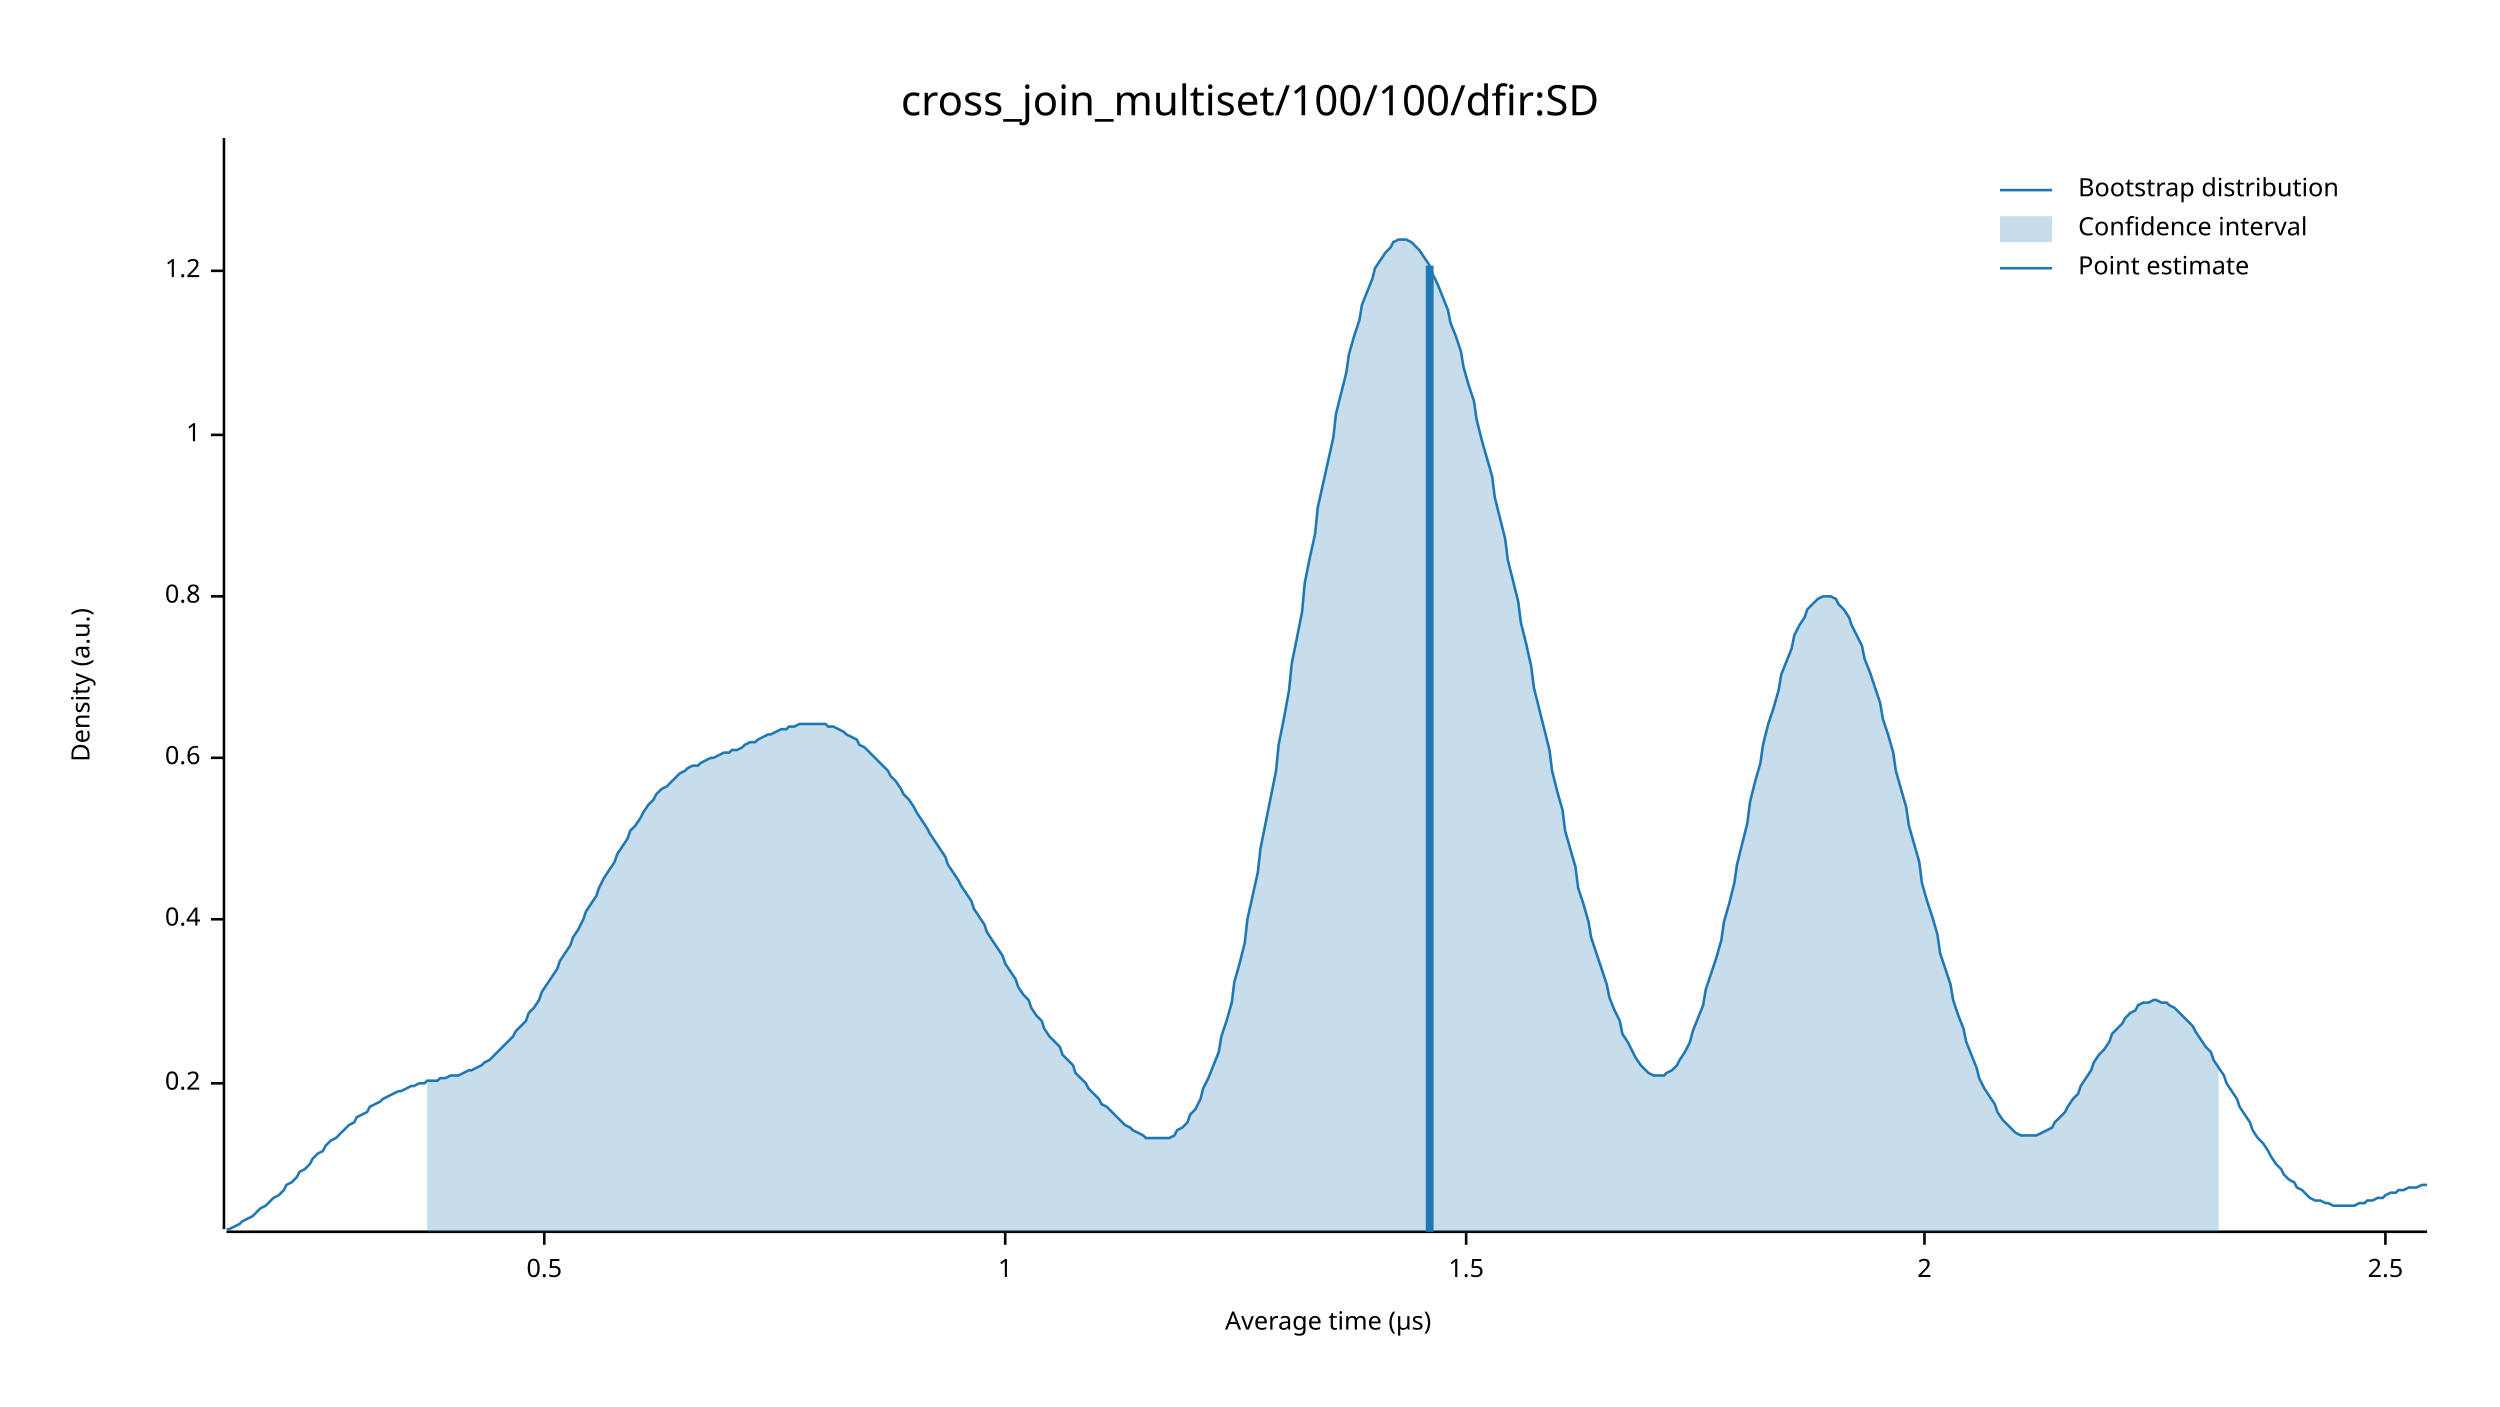
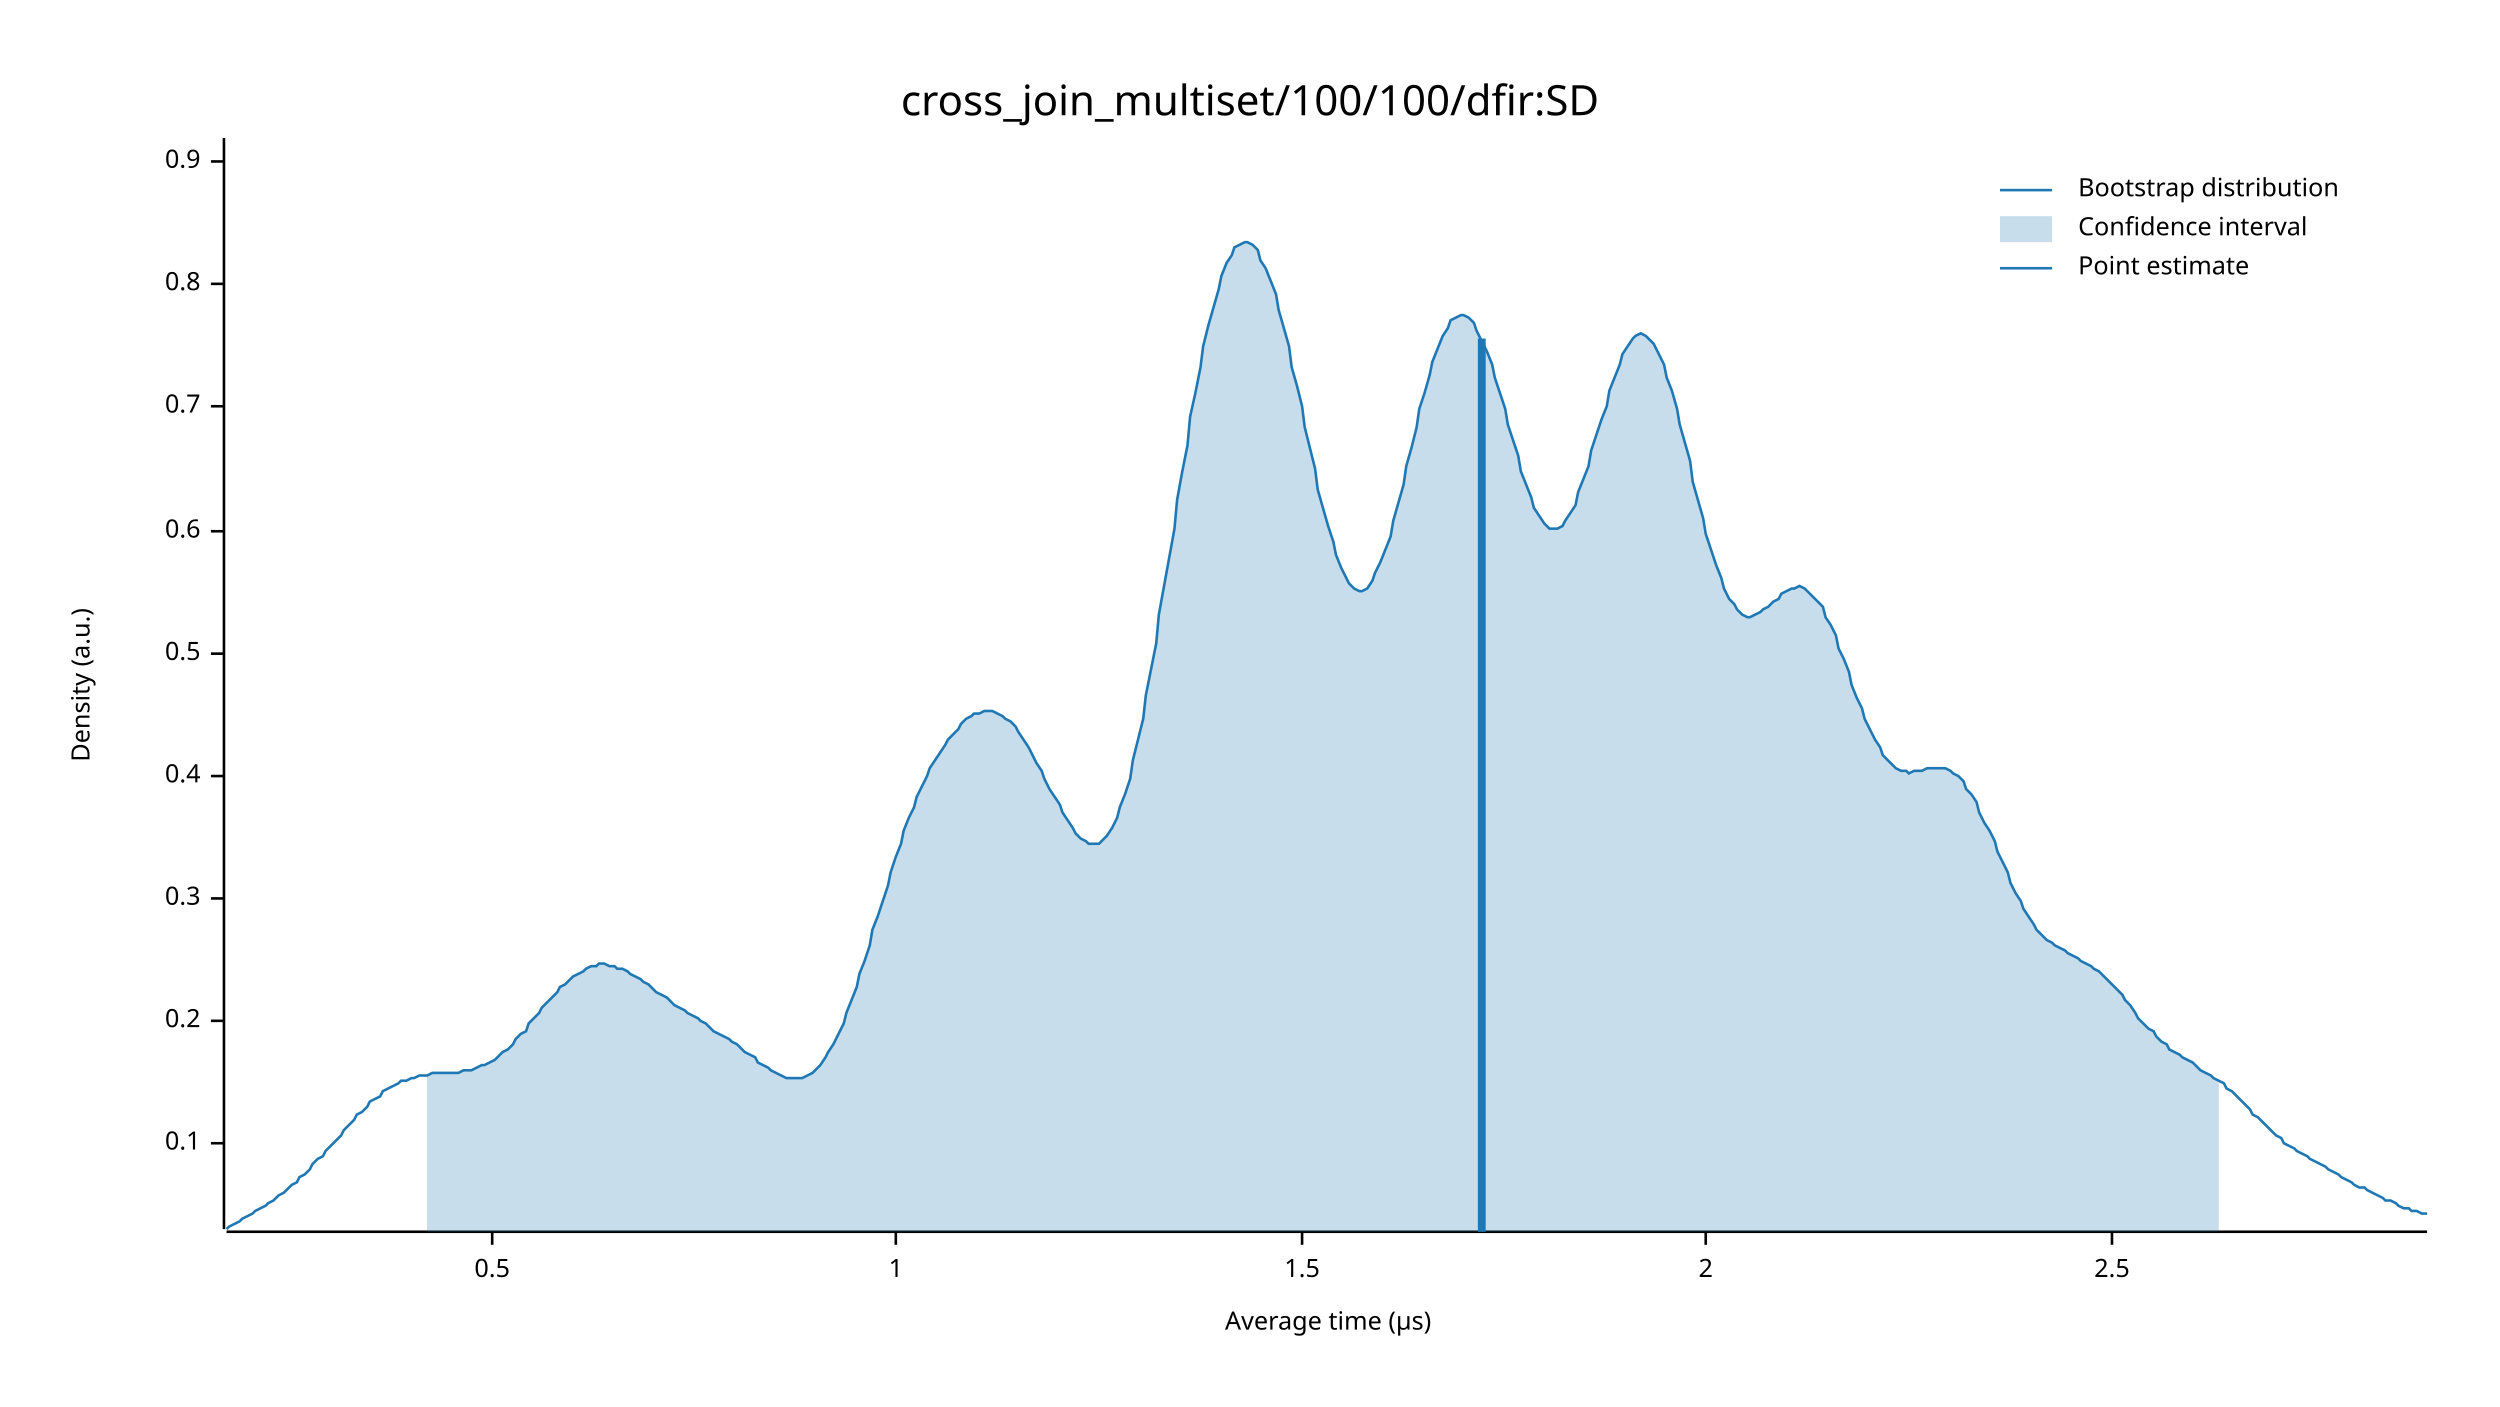
<svg xmlns="http://www.w3.org/2000/svg" width="960" height="540" viewBox="0 0 960 540">
  <text x="480" y="32" dy="0.76em" text-anchor="middle" font-family="sans-serif" font-size="16.129" opacity="1" fill="#000000">
cross_join_multiset/100/100/dfir:SD
</text>
  <text x="27" y="263" dy="0.76em" text-anchor="middle" font-family="sans-serif" font-size="9.677" opacity="1" fill="#000000" transform="rotate(270, 27, 263)">
Density (a.u.)
</text>
  <text x="510" y="513" dy="-0.5ex" text-anchor="middle" font-family="sans-serif" font-size="9.677" opacity="1" fill="#000000">
Average time (µs)
</text>
  <polyline fill="none" opacity="1" stroke="#000000" stroke-width="1" points="86,53 86,472 " />
-   <text x="77" y="416" dy="0.5ex" text-anchor="end" font-family="sans-serif" font-size="9.677" opacity="1" fill="#000000">
+   <text x="77" y="439" dy="0.5ex" text-anchor="end" font-family="sans-serif" font-size="9.677" opacity="1" fill="#000000">
+ 0.1
+ </text>
+   <polyline fill="none" opacity="1" stroke="#000000" stroke-width="1" points="81,439 86,439 " />
+   <text x="77" y="392" dy="0.5ex" text-anchor="end" font-family="sans-serif" font-size="9.677" opacity="1" fill="#000000">
0.2
</text>
-   <polyline fill="none" opacity="1" stroke="#000000" stroke-width="1" points="81,416 86,416 " />
-   <text x="77" y="353" dy="0.5ex" text-anchor="end" font-family="sans-serif" font-size="9.677" opacity="1" fill="#000000">
+   <polyline fill="none" opacity="1" stroke="#000000" stroke-width="1" points="81,392 86,392 " />
+   <text x="77" y="345" dy="0.5ex" text-anchor="end" font-family="sans-serif" font-size="9.677" opacity="1" fill="#000000">
+ 0.3
+ </text>
+   <polyline fill="none" opacity="1" stroke="#000000" stroke-width="1" points="81,345 86,345 " />
+   <text x="77" y="298" dy="0.5ex" text-anchor="end" font-family="sans-serif" font-size="9.677" opacity="1" fill="#000000">
0.4
</text>
-   <polyline fill="none" opacity="1" stroke="#000000" stroke-width="1" points="81,353 86,353 " />
-   <text x="77" y="291" dy="0.5ex" text-anchor="end" font-family="sans-serif" font-size="9.677" opacity="1" fill="#000000">
+   <polyline fill="none" opacity="1" stroke="#000000" stroke-width="1" points="81,298 86,298 " />
+   <text x="77" y="251" dy="0.5ex" text-anchor="end" font-family="sans-serif" font-size="9.677" opacity="1" fill="#000000">
+ 0.5
+ </text>
+   <polyline fill="none" opacity="1" stroke="#000000" stroke-width="1" points="81,251 86,251 " />
+   <text x="77" y="204" dy="0.5ex" text-anchor="end" font-family="sans-serif" font-size="9.677" opacity="1" fill="#000000">
0.6
</text>
-   <polyline fill="none" opacity="1" stroke="#000000" stroke-width="1" points="81,291 86,291 " />
-   <text x="77" y="229" dy="0.5ex" text-anchor="end" font-family="sans-serif" font-size="9.677" opacity="1" fill="#000000">
+   <polyline fill="none" opacity="1" stroke="#000000" stroke-width="1" points="81,204 86,204 " />
+   <text x="77" y="156" dy="0.5ex" text-anchor="end" font-family="sans-serif" font-size="9.677" opacity="1" fill="#000000">
+ 0.7
+ </text>
+   <polyline fill="none" opacity="1" stroke="#000000" stroke-width="1" points="81,156 86,156 " />
+   <text x="77" y="109" dy="0.5ex" text-anchor="end" font-family="sans-serif" font-size="9.677" opacity="1" fill="#000000">
0.8
</text>
-   <polyline fill="none" opacity="1" stroke="#000000" stroke-width="1" points="81,229 86,229 " />
-   <text x="77" y="167" dy="0.5ex" text-anchor="end" font-family="sans-serif" font-size="9.677" opacity="1" fill="#000000">
+   <polyline fill="none" opacity="1" stroke="#000000" stroke-width="1" points="81,109 86,109 " />
+   <text x="77" y="62" dy="0.5ex" text-anchor="end" font-family="sans-serif" font-size="9.677" opacity="1" fill="#000000">
+ 0.9
+ </text>
+   <polyline fill="none" opacity="1" stroke="#000000" stroke-width="1" points="81,62 86,62 " />
+   <polyline fill="none" opacity="1" stroke="#000000" stroke-width="1" points="87,473 932,473 " />
+   <text x="189" y="483" dy="0.76em" text-anchor="middle" font-family="sans-serif" font-size="9.677" opacity="1" fill="#000000">
+ 0.5
+ </text>
+   <polyline fill="none" opacity="1" stroke="#000000" stroke-width="1" points="189,473 189,478 " />
+   <text x="344" y="483" dy="0.76em" text-anchor="middle" font-family="sans-serif" font-size="9.677" opacity="1" fill="#000000">
1
</text>
-   <polyline fill="none" opacity="1" stroke="#000000" stroke-width="1" points="81,167 86,167 " />
-   <text x="77" y="104" dy="0.5ex" text-anchor="end" font-family="sans-serif" font-size="9.677" opacity="1" fill="#000000">
- 1.2
- </text>
-   <polyline fill="none" opacity="1" stroke="#000000" stroke-width="1" points="81,104 86,104 " />
-   <polyline fill="none" opacity="1" stroke="#000000" stroke-width="1" points="87,473 932,473 " />
-   <text x="209" y="483" dy="0.76em" text-anchor="middle" font-family="sans-serif" font-size="9.677" opacity="1" fill="#000000">
- 0.5
- </text>
-   <polyline fill="none" opacity="1" stroke="#000000" stroke-width="1" points="209,473 209,478 " />
-   <text x="386" y="483" dy="0.76em" text-anchor="middle" font-family="sans-serif" font-size="9.677" opacity="1" fill="#000000">
- 1
- </text>
-   <polyline fill="none" opacity="1" stroke="#000000" stroke-width="1" points="386,473 386,478 " />
-   <text x="563" y="483" dy="0.76em" text-anchor="middle" font-family="sans-serif" font-size="9.677" opacity="1" fill="#000000">
+   <polyline fill="none" opacity="1" stroke="#000000" stroke-width="1" points="344,473 344,478 " />
+   <text x="500" y="483" dy="0.76em" text-anchor="middle" font-family="sans-serif" font-size="9.677" opacity="1" fill="#000000">
1.5
</text>
-   <polyline fill="none" opacity="1" stroke="#000000" stroke-width="1" points="563,473 563,478 " />
-   <text x="739" y="483" dy="0.76em" text-anchor="middle" font-family="sans-serif" font-size="9.677" opacity="1" fill="#000000">
+   <polyline fill="none" opacity="1" stroke="#000000" stroke-width="1" points="500,473 500,478 " />
+   <text x="655" y="483" dy="0.76em" text-anchor="middle" font-family="sans-serif" font-size="9.677" opacity="1" fill="#000000">
2
</text>
-   <polyline fill="none" opacity="1" stroke="#000000" stroke-width="1" points="739,473 739,478 " />
-   <text x="916" y="483" dy="0.76em" text-anchor="middle" font-family="sans-serif" font-size="9.677" opacity="1" fill="#000000">
+   <polyline fill="none" opacity="1" stroke="#000000" stroke-width="1" points="655,473 655,478 " />
+   <text x="811" y="483" dy="0.76em" text-anchor="middle" font-family="sans-serif" font-size="9.677" opacity="1" fill="#000000">
2.5
</text>
-   <polyline fill="none" opacity="1" stroke="#000000" stroke-width="1" points="916,473 916,478 " />
-   <polyline fill="none" opacity="1" stroke="#1F78B4" stroke-width="1" points="87,472 88,472 90,471 92,470 93,469 95,468 97,467 98,466 100,464 102,463 103,462 105,460 107,459 109,457 110,455 112,454 114,452 115,450 117,449 119,447 120,445 122,443 124,442 125,440 127,438 129,437 131,435 132,434 134,432 136,431 137,429 139,428 141,427 142,425 144,424 146,423 147,422 149,421 151,420 153,419 154,419 156,418 158,417 159,417 161,416 163,416 164,415 166,415 168,415 169,414 171,414 173,413 175,413 176,413 178,412 180,411 181,411 183,410 185,409 186,408 188,407 190,405 191,404 193,402 195,400 197,398 198,396 200,394 202,392 203,389 205,387 207,384 208,381 210,378 212,375 214,372 215,369 217,366 219,363 220,360 222,357 224,353 225,350 227,347 229,344 230,341 232,337 234,334 236,331 237,328 239,325 241,322 242,319 244,317 246,314 247,312 249,309 251,307 252,305 254,303 256,302 258,300 259,299 261,297 263,296 264,295 266,294 268,294 269,293 271,292 273,291 274,291 276,290 278,289 280,289 281,288 283,288 285,287 286,286 288,285 290,285 291,284 293,283 295,282 296,282 298,281 300,280 302,280 303,279 305,279 307,278 308,278 310,278 312,278 313,278 315,278 317,278 318,279 320,279 322,280 324,281 325,282 327,283 329,284 330,286 332,287 334,289 335,290 337,292 339,294 341,296 342,298 344,300 346,303 347,305 349,307 351,310 352,312 354,315 356,318 357,320 359,323 361,326 363,329 364,332 366,335 368,338 369,340 371,343 373,346 374,349 376,352 378,355 379,358 381,361 383,364 385,367 386,370 388,373 390,376 391,379 393,382 395,384 396,387 398,390 400,392 401,395 403,398 405,400 407,402 408,405 410,407 412,409 413,412 415,414 417,416 418,418 420,420 422,422 423,424 425,425 427,427 429,429 430,430 432,432 434,433 435,434 437,435 439,436 440,437 442,437 444,437 445,437 447,437 449,437 451,436 452,434 454,433 456,431 457,428 459,426 461,422 462,418 464,414 466,409 468,404 469,398 471,392 473,385 474,377 476,370 478,362 479,353 481,344 483,335 484,326 486,316 488,306 490,296 491,286 493,276 495,265 496,255 498,245 500,235 501,224 503,214 505,205 506,195 508,186 510,177 512,168 513,159 515,151 517,143 518,136 520,129 522,123 523,117 525,112 527,107 528,103 530,100 532,97 534,95 535,93 537,92 539,92 540,92 542,93 544,95 545,96 547,99 549,102 550,105 552,109 554,114 556,119 557,124 559,129 561,135 562,141 564,148 566,154 567,161 569,169 571,176 573,183 574,191 576,199 578,207 579,215 581,223 583,231 584,239 586,247 588,256 589,264 591,272 593,280 595,288 596,296 598,304 600,311 601,319 603,326 605,333 606,341 608,347 610,354 611,360 613,366 615,372 617,378 618,383 620,388 622,392 623,397 625,400 627,404 628,406 630,409 632,411 633,412 635,413 637,413 639,413 640,412 642,411 644,409 645,407 647,404 649,400 650,396 652,391 654,386 655,380 657,374 659,368 661,361 662,354 664,347 666,339 667,332 669,324 671,316 672,308 674,300 676,293 677,286 679,278 681,272 683,265 684,259 686,254 688,249 689,244 691,240 693,237 694,234 696,232 698,230 700,229 701,229 703,229 705,230 706,232 708,234 710,237 711,240 713,244 715,248 716,253 718,258 720,264 722,270 723,276 725,282 727,289 728,296 730,303 732,310 733,317 735,324 737,331 738,339 740,346 742,352 744,359 745,366 747,372 749,378 750,384 752,390 754,395 755,400 757,405 759,410 760,414 762,418 764,421 766,424 767,427 769,430 771,432 772,433 774,435 776,436 777,436 779,436 781,436 782,436 784,435 786,434 788,433 789,431 791,429 793,427 794,425 796,422 798,420 799,417 801,414 803,411 804,408 806,405 808,403 810,400 811,397 813,395 815,393 816,391 818,389 820,388 821,386 823,385 825,385 827,384 828,384 830,385 832,385 833,386 835,387 837,389 838,390 840,392 842,394 843,396 845,399 847,402 849,404 850,407 852,410 854,413 855,416 857,419 859,422 860,425 862,428 864,431 865,434 867,437 869,439 871,442 872,444 874,447 876,449 877,451 879,453 881,454 882,456 884,457 886,459 887,460 889,461 891,461 893,462 894,462 896,463 898,463 899,463 901,463 903,463 904,463 906,462 908,462 909,461 911,461 913,460 915,460 916,459 918,458 920,458 921,457 923,457 925,456 926,456 928,456 930,455 932,455 " />
-   <polygon opacity="0.25" fill="#1F78B4" points="164,415 166,415 168,415 169,414 171,414 173,413 175,413 176,413 178,412 180,411 181,411 183,410 185,409 186,408 188,407 190,405 191,404 193,402 195,400 197,398 198,396 200,394 202,392 203,389 205,387 207,384 208,381 210,378 212,375 214,372 215,369 217,366 219,363 220,360 222,357 224,353 225,350 227,347 229,344 230,341 232,337 234,334 236,331 237,328 239,325 241,322 242,319 244,317 246,314 247,312 249,309 251,307 252,305 254,303 256,302 258,300 259,299 261,297 263,296 264,295 266,294 268,294 269,293 271,292 273,291 274,291 276,290 278,289 280,289 281,288 283,288 285,287 286,286 288,285 290,285 291,284 293,283 295,282 296,282 298,281 300,280 302,280 303,279 305,279 307,278 308,278 310,278 312,278 313,278 315,278 317,278 318,279 320,279 322,280 324,281 325,282 327,283 329,284 330,286 332,287 334,289 335,290 337,292 339,294 341,296 342,298 344,300 346,303 347,305 349,307 351,310 352,312 354,315 356,318 357,320 359,323 361,326 363,329 364,332 366,335 368,338 369,340 371,343 373,346 374,349 376,352 378,355 379,358 381,361 383,364 385,367 386,370 388,373 390,376 391,379 393,382 395,384 396,387 398,390 400,392 401,395 403,398 405,400 407,402 408,405 410,407 412,409 413,412 415,414 417,416 418,418 420,420 422,422 423,424 425,425 427,427 429,429 430,430 432,432 434,433 435,434 437,435 439,436 440,437 442,437 444,437 445,437 447,437 449,437 451,436 452,434 454,433 456,431 457,428 459,426 461,422 462,418 464,414 466,409 468,404 469,398 471,392 473,385 474,377 476,370 478,362 479,353 481,344 483,335 484,326 486,316 488,306 490,296 491,286 493,276 495,265 496,255 498,245 500,235 501,224 503,214 505,205 506,195 508,186 510,177 512,168 513,159 515,151 517,143 518,136 520,129 522,123 523,117 525,112 527,107 528,103 530,100 532,97 534,95 535,93 537,92 539,92 540,92 542,93 544,95 545,96 547,99 549,102 550,105 552,109 554,114 556,119 557,124 559,129 561,135 562,141 564,148 566,154 567,161 569,169 571,176 573,183 574,191 576,199 578,207 579,215 581,223 583,231 584,239 586,247 588,256 589,264 591,272 593,280 595,288 596,296 598,304 600,311 601,319 603,326 605,333 606,341 608,347 610,354 611,360 613,366 615,372 617,378 618,383 620,388 622,392 623,397 625,400 627,404 628,406 630,409 632,411 633,412 635,413 637,413 639,413 640,412 642,411 644,409 645,407 647,404 649,400 650,396 652,391 654,386 655,380 657,374 659,368 661,361 662,354 664,347 666,339 667,332 669,324 671,316 672,308 674,300 676,293 677,286 679,278 681,272 683,265 684,259 686,254 688,249 689,244 691,240 693,237 694,234 696,232 698,230 700,229 701,229 703,229 705,230 706,232 708,234 710,237 711,240 713,244 715,248 716,253 718,258 720,264 722,270 723,276 725,282 727,289 728,296 730,303 732,310 733,317 735,324 737,331 738,339 740,346 742,352 744,359 745,366 747,372 749,378 750,384 752,390 754,395 755,400 757,405 759,410 760,414 762,418 764,421 766,424 767,427 769,430 771,432 772,433 774,435 776,436 777,436 779,436 781,436 782,436 784,435 786,434 788,433 789,431 791,429 793,427 794,425 796,422 798,420 799,417 801,414 803,411 804,408 806,405 808,403 810,400 811,397 813,395 815,393 816,391 818,389 820,388 821,386 823,385 825,385 827,384 828,384 830,385 832,385 833,386 835,387 837,389 838,390 840,392 842,394 843,396 845,399 847,402 849,404 850,407 852,410 852,473 164,473 " />
-   <polyline fill="none" opacity="1" stroke="#1F78B4" stroke-width="3" points="549,473 549,102 " />
+   <polyline fill="none" opacity="1" stroke="#000000" stroke-width="1" points="811,473 811,478 " />
+   <polyline fill="none" opacity="1" stroke="#1F78B4" stroke-width="1" points="87,472 88,471 90,470 92,469 93,468 95,467 97,466 98,465 100,464 102,463 103,462 105,461 107,459 109,458 110,457 112,455 114,454 115,452 117,451 119,449 120,447 122,445 124,444 125,442 127,440 129,438 131,436 132,434 134,432 136,430 137,428 139,427 141,425 142,423 144,422 146,421 147,419 149,418 151,417 153,416 154,415 156,415 158,414 159,414 161,413 163,413 164,413 166,412 168,412 169,412 171,412 173,412 175,412 176,412 178,411 180,411 181,411 183,410 185,409 186,409 188,408 190,407 191,406 193,404 195,403 197,401 198,399 200,397 202,396 203,393 205,391 207,389 208,387 210,385 212,383 214,381 215,379 217,378 219,376 220,375 222,374 224,373 225,372 227,371 229,371 230,370 232,370 234,371 236,371 237,372 239,372 241,373 242,374 244,375 246,376 247,377 249,378 251,380 252,381 254,382 256,383 258,385 259,386 261,387 263,388 264,389 266,390 268,391 269,392 271,393 273,395 274,396 276,397 278,398 280,399 281,400 283,401 285,403 286,404 288,405 290,406 291,408 293,409 295,410 296,411 298,412 300,413 302,414 303,414 305,414 307,414 308,414 310,413 312,412 313,411 315,409 317,406 318,404 320,401 322,397 324,393 325,389 327,384 329,379 330,374 332,369 334,363 335,357 337,352 339,346 341,340 342,335 344,329 346,324 347,319 349,314 351,310 352,306 354,302 356,298 357,295 359,292 361,289 363,286 364,284 366,282 368,280 369,278 371,276 373,275 374,274 376,274 378,273 379,273 381,273 383,274 385,275 386,276 388,277 390,279 391,281 393,284 395,287 396,289 398,293 400,296 401,299 403,303 405,306 407,309 408,312 410,315 412,318 413,320 415,322 417,323 418,324 420,324 422,324 423,323 425,321 427,318 429,314 430,310 432,305 434,299 435,292 437,284 439,276 440,267 442,257 444,247 445,236 447,225 449,214 451,203 452,192 454,181 456,171 457,160 459,151 461,141 462,133 464,125 466,118 468,111 469,106 471,101 473,98 474,95 476,94 478,93 479,93 481,94 483,96 484,100 486,103 488,108 490,113 491,119 493,126 495,133 496,141 498,148 500,156 501,164 503,172 505,180 506,188 508,195 510,202 512,208 513,213 515,218 517,222 518,224 520,226 522,227 523,227 525,226 527,223 528,220 530,216 532,211 534,206 535,200 537,193 539,186 540,179 542,172 544,164 545,157 547,151 549,144 550,139 552,134 554,129 556,126 557,123 559,122 561,121 562,121 564,122 566,124 567,127 569,131 571,135 573,140 574,145 576,151 578,157 579,163 581,169 583,175 584,181 586,186 588,191 589,195 591,198 593,201 595,203 596,203 598,203 600,202 601,200 603,197 605,194 606,189 608,184 610,179 611,173 613,167 615,161 617,156 618,150 620,145 622,140 623,136 625,133 627,130 628,129 630,128 632,129 633,130 635,132 637,136 639,140 640,145 642,150 644,157 645,163 647,170 649,177 650,185 652,192 654,199 655,205 657,211 659,217 661,222 662,226 664,230 666,232 667,234 669,236 671,237 672,237 674,236 676,235 677,234 679,233 681,231 683,230 684,228 686,227 688,226 689,226 691,225 693,226 694,227 696,229 698,231 700,233 701,237 703,240 705,244 706,249 708,253 710,258 711,263 713,268 715,272 716,276 718,280 720,284 722,287 723,290 725,292 727,294 728,295 730,296 732,296 733,297 735,296 737,296 738,296 740,295 742,295 744,295 745,295 747,295 749,296 750,297 752,298 754,300 755,303 757,305 759,308 760,312 762,316 764,319 766,323 767,327 769,331 771,335 772,339 774,343 776,346 777,349 779,352 781,355 782,357 784,359 786,361 788,362 789,363 791,364 793,365 794,366 796,367 798,368 799,369 801,370 803,371 804,372 806,373 808,375 810,377 811,378 813,380 815,382 816,384 818,386 820,389 821,391 823,393 825,395 827,396 828,398 830,400 832,401 833,403 835,404 837,405 838,406 840,407 842,408 843,409 845,411 847,412 849,413 850,414 852,415 854,416 855,418 857,419 859,421 860,422 862,424 864,426 865,428 867,429 869,431 871,433 872,434 874,436 876,437 877,439 879,440 881,441 882,442 884,443 886,444 887,445 889,446 891,447 893,448 894,449 896,450 898,451 899,452 901,453 903,454 904,455 906,456 908,456 909,457 911,458 913,459 915,460 916,461 918,461 920,462 921,463 923,464 925,464 926,465 928,465 930,466 932,466 " />
+   <polygon opacity="0.25" fill="#1F78B4" points="164,413 166,412 168,412 169,412 171,412 173,412 175,412 176,412 178,411 180,411 181,411 183,410 185,409 186,409 188,408 190,407 191,406 193,404 195,403 197,401 198,399 200,397 202,396 203,393 205,391 207,389 208,387 210,385 212,383 214,381 215,379 217,378 219,376 220,375 222,374 224,373 225,372 227,371 229,371 230,370 232,370 234,371 236,371 237,372 239,372 241,373 242,374 244,375 246,376 247,377 249,378 251,380 252,381 254,382 256,383 258,385 259,386 261,387 263,388 264,389 266,390 268,391 269,392 271,393 273,395 274,396 276,397 278,398 280,399 281,400 283,401 285,403 286,404 288,405 290,406 291,408 293,409 295,410 296,411 298,412 300,413 302,414 303,414 305,414 307,414 308,414 310,413 312,412 313,411 315,409 317,406 318,404 320,401 322,397 324,393 325,389 327,384 329,379 330,374 332,369 334,363 335,357 337,352 339,346 341,340 342,335 344,329 346,324 347,319 349,314 351,310 352,306 354,302 356,298 357,295 359,292 361,289 363,286 364,284 366,282 368,280 369,278 371,276 373,275 374,274 376,274 378,273 379,273 381,273 383,274 385,275 386,276 388,277 390,279 391,281 393,284 395,287 396,289 398,293 400,296 401,299 403,303 405,306 407,309 408,312 410,315 412,318 413,320 415,322 417,323 418,324 420,324 422,324 423,323 425,321 427,318 429,314 430,310 432,305 434,299 435,292 437,284 439,276 440,267 442,257 444,247 445,236 447,225 449,214 451,203 452,192 454,181 456,171 457,160 459,151 461,141 462,133 464,125 466,118 468,111 469,106 471,101 473,98 474,95 476,94 478,93 479,93 481,94 483,96 484,100 486,103 488,108 490,113 491,119 493,126 495,133 496,141 498,148 500,156 501,164 503,172 505,180 506,188 508,195 510,202 512,208 513,213 515,218 517,222 518,224 520,226 522,227 523,227 525,226 527,223 528,220 530,216 532,211 534,206 535,200 537,193 539,186 540,179 542,172 544,164 545,157 547,151 549,144 550,139 552,134 554,129 556,126 557,123 559,122 561,121 562,121 564,122 566,124 567,127 569,131 571,135 573,140 574,145 576,151 578,157 579,163 581,169 583,175 584,181 586,186 588,191 589,195 591,198 593,201 595,203 596,203 598,203 600,202 601,200 603,197 605,194 606,189 608,184 610,179 611,173 613,167 615,161 617,156 618,150 620,145 622,140 623,136 625,133 627,130 628,129 630,128 632,129 633,130 635,132 637,136 639,140 640,145 642,150 644,157 645,163 647,170 649,177 650,185 652,192 654,199 655,205 657,211 659,217 661,222 662,226 664,230 666,232 667,234 669,236 671,237 672,237 674,236 676,235 677,234 679,233 681,231 683,230 684,228 686,227 688,226 689,226 691,225 693,226 694,227 696,229 698,231 700,233 701,237 703,240 705,244 706,249 708,253 710,258 711,263 713,268 715,272 716,276 718,280 720,284 722,287 723,290 725,292 727,294 728,295 730,296 732,296 733,297 735,296 737,296 738,296 740,295 742,295 744,295 745,295 747,295 749,296 750,297 752,298 754,300 755,303 757,305 759,308 760,312 762,316 764,319 766,323 767,327 769,331 771,335 772,339 774,343 776,346 777,349 779,352 781,355 782,357 784,359 786,361 788,362 789,363 791,364 793,365 794,366 796,367 798,368 799,369 801,370 803,371 804,372 806,373 808,375 810,377 811,378 813,380 815,382 816,384 818,386 820,389 821,391 823,393 825,395 827,396 828,398 830,400 832,401 833,403 835,404 837,405 838,406 840,407 842,408 843,409 845,411 847,412 849,413 850,414 852,415 852,473 164,473 " />
+   <polyline fill="none" opacity="1" stroke="#1F78B4" stroke-width="3" points="569,473 569,130 " />
  <text x="798" y="68" dy="0.76em" text-anchor="start" font-family="sans-serif" font-size="9.677" opacity="1" fill="#000000">
Bootstrap distribution
</text>
  <text x="798" y="83" dy="0.76em" text-anchor="start" font-family="sans-serif" font-size="9.677" opacity="1" fill="#000000">
Confidence interval
</text>
  <text x="798" y="98" dy="0.76em" text-anchor="start" font-family="sans-serif" font-size="9.677" opacity="1" fill="#000000">
Point estimate
</text>
  <polyline fill="none" opacity="1" stroke="#1F78B4" stroke-width="1" points="768,73 788,73 " />
  <rect x="768" y="83" width="20" height="10" opacity="0.25" fill="#1F78B4" stroke="none" />
  <polyline fill="none" opacity="1" stroke="#1F78B4" stroke-width="1" points="768,103 788,103 " />
</svg>
